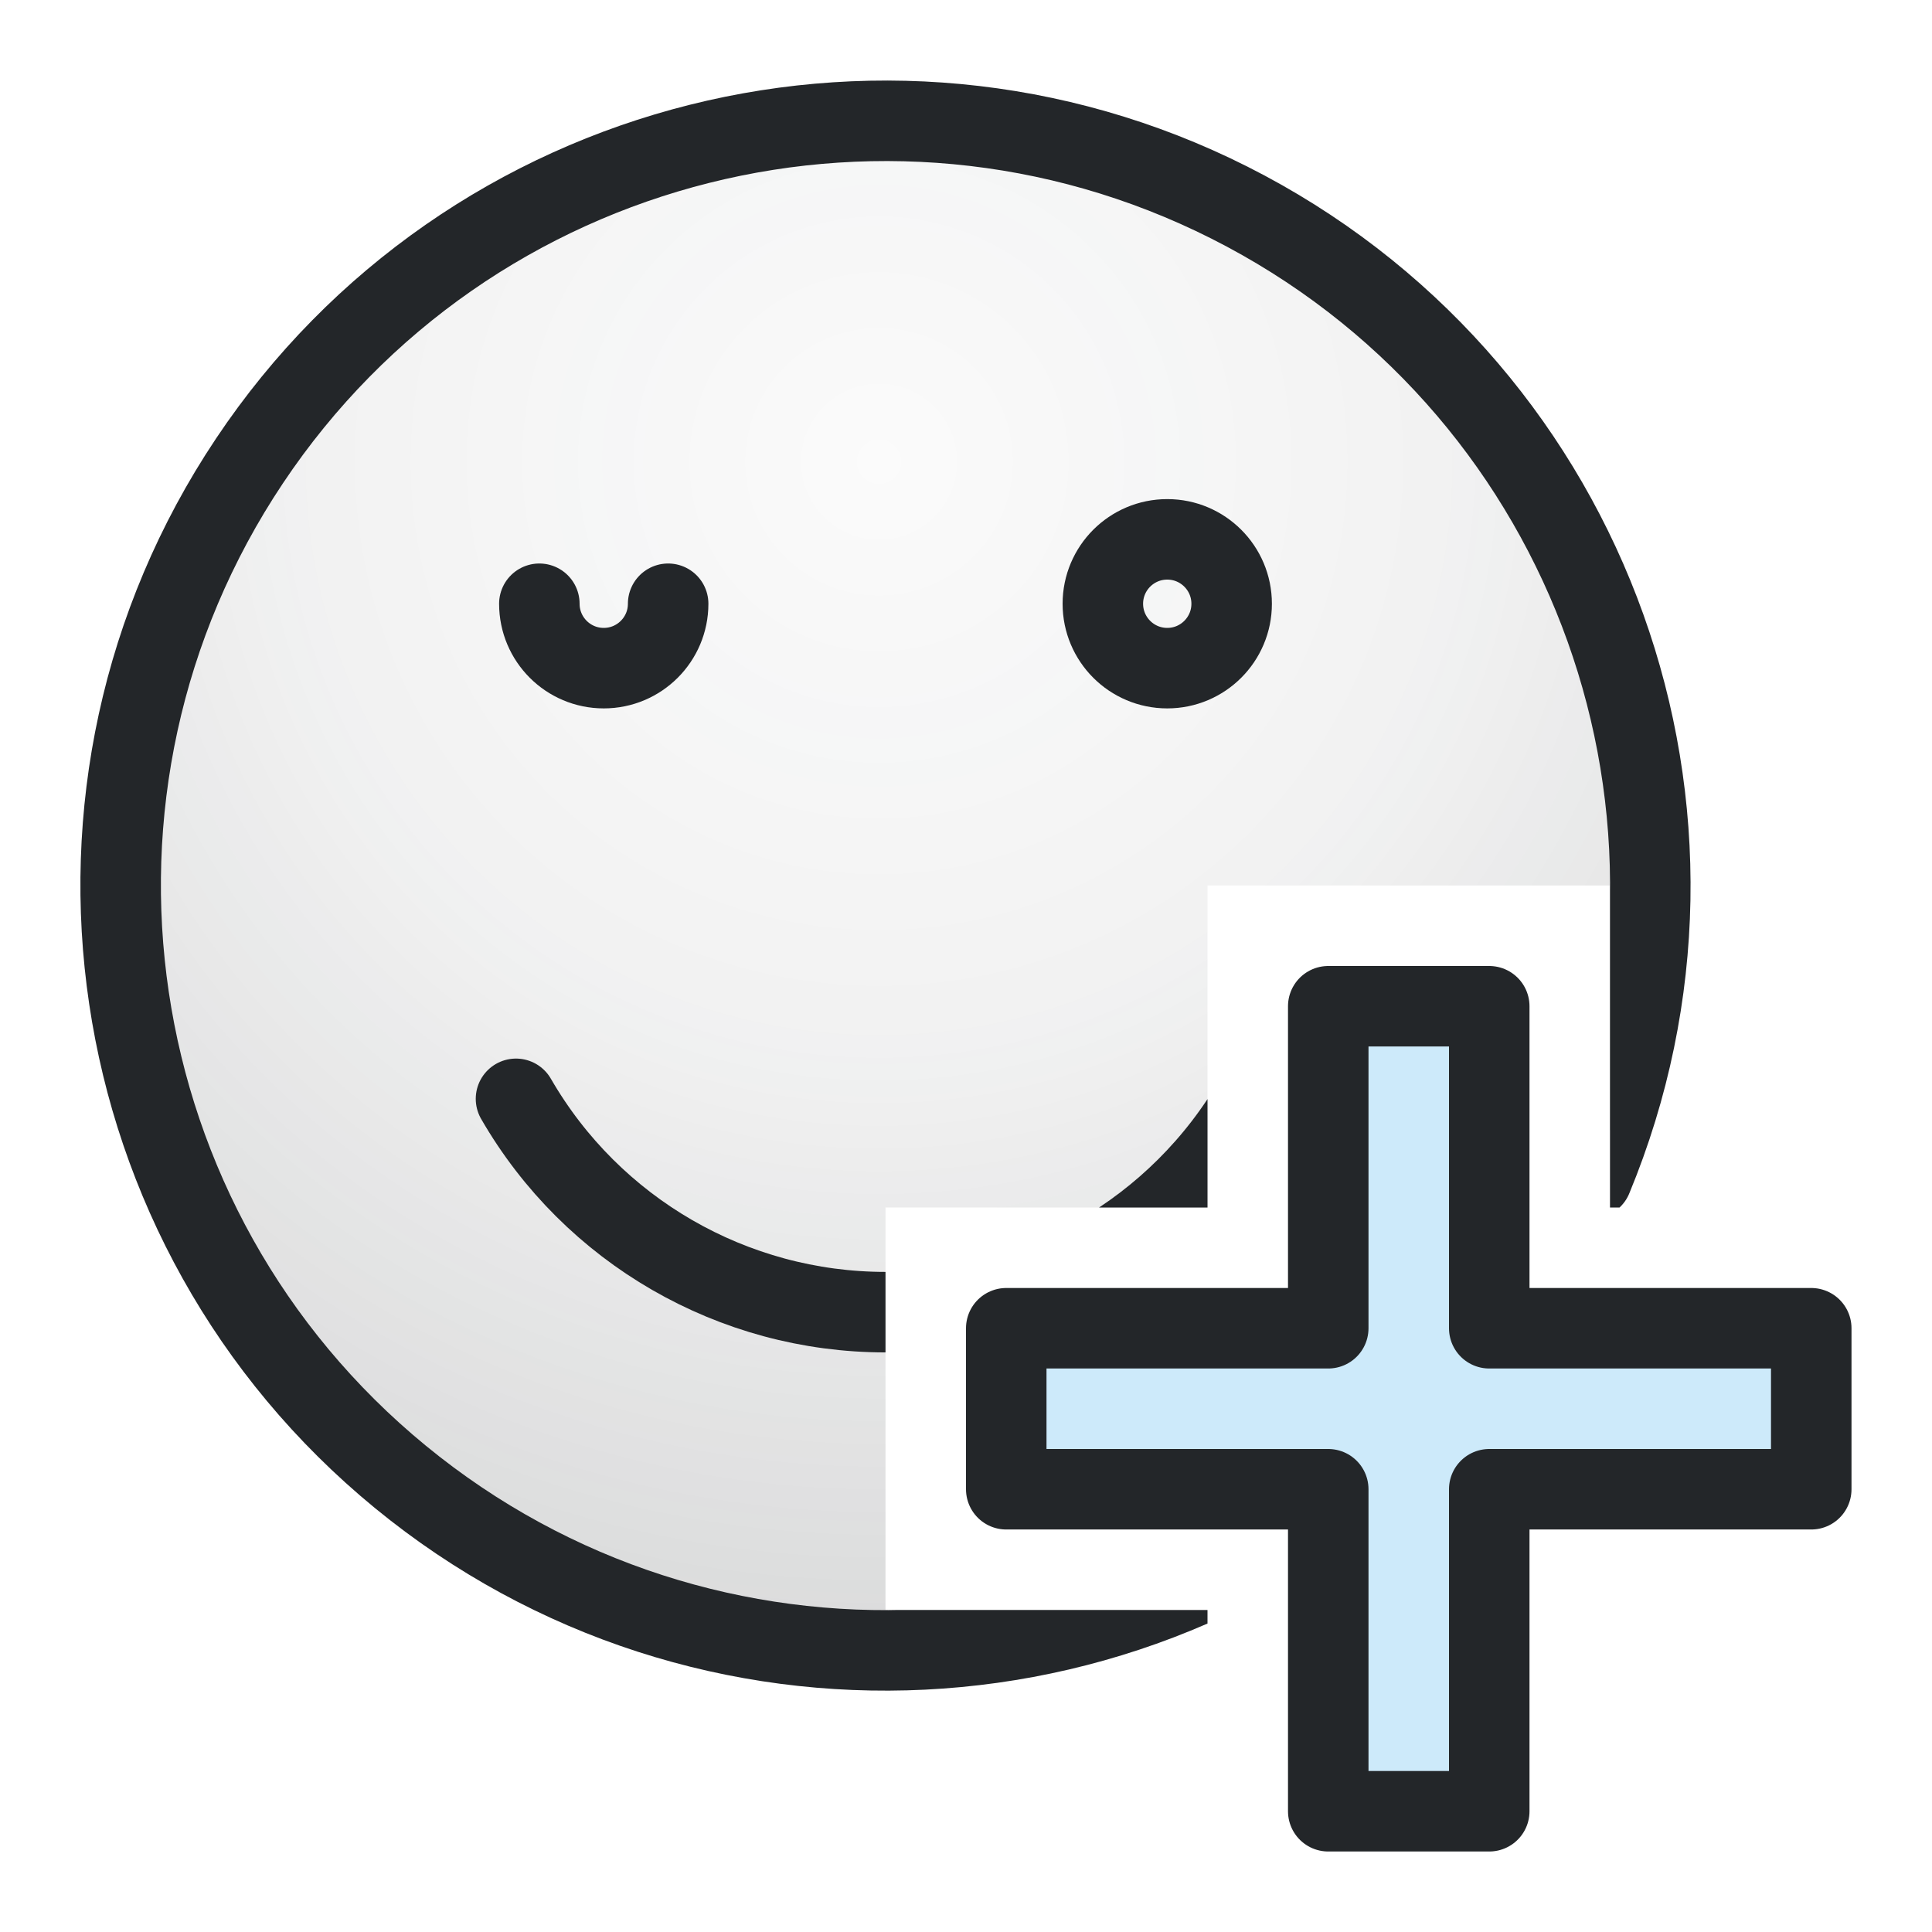
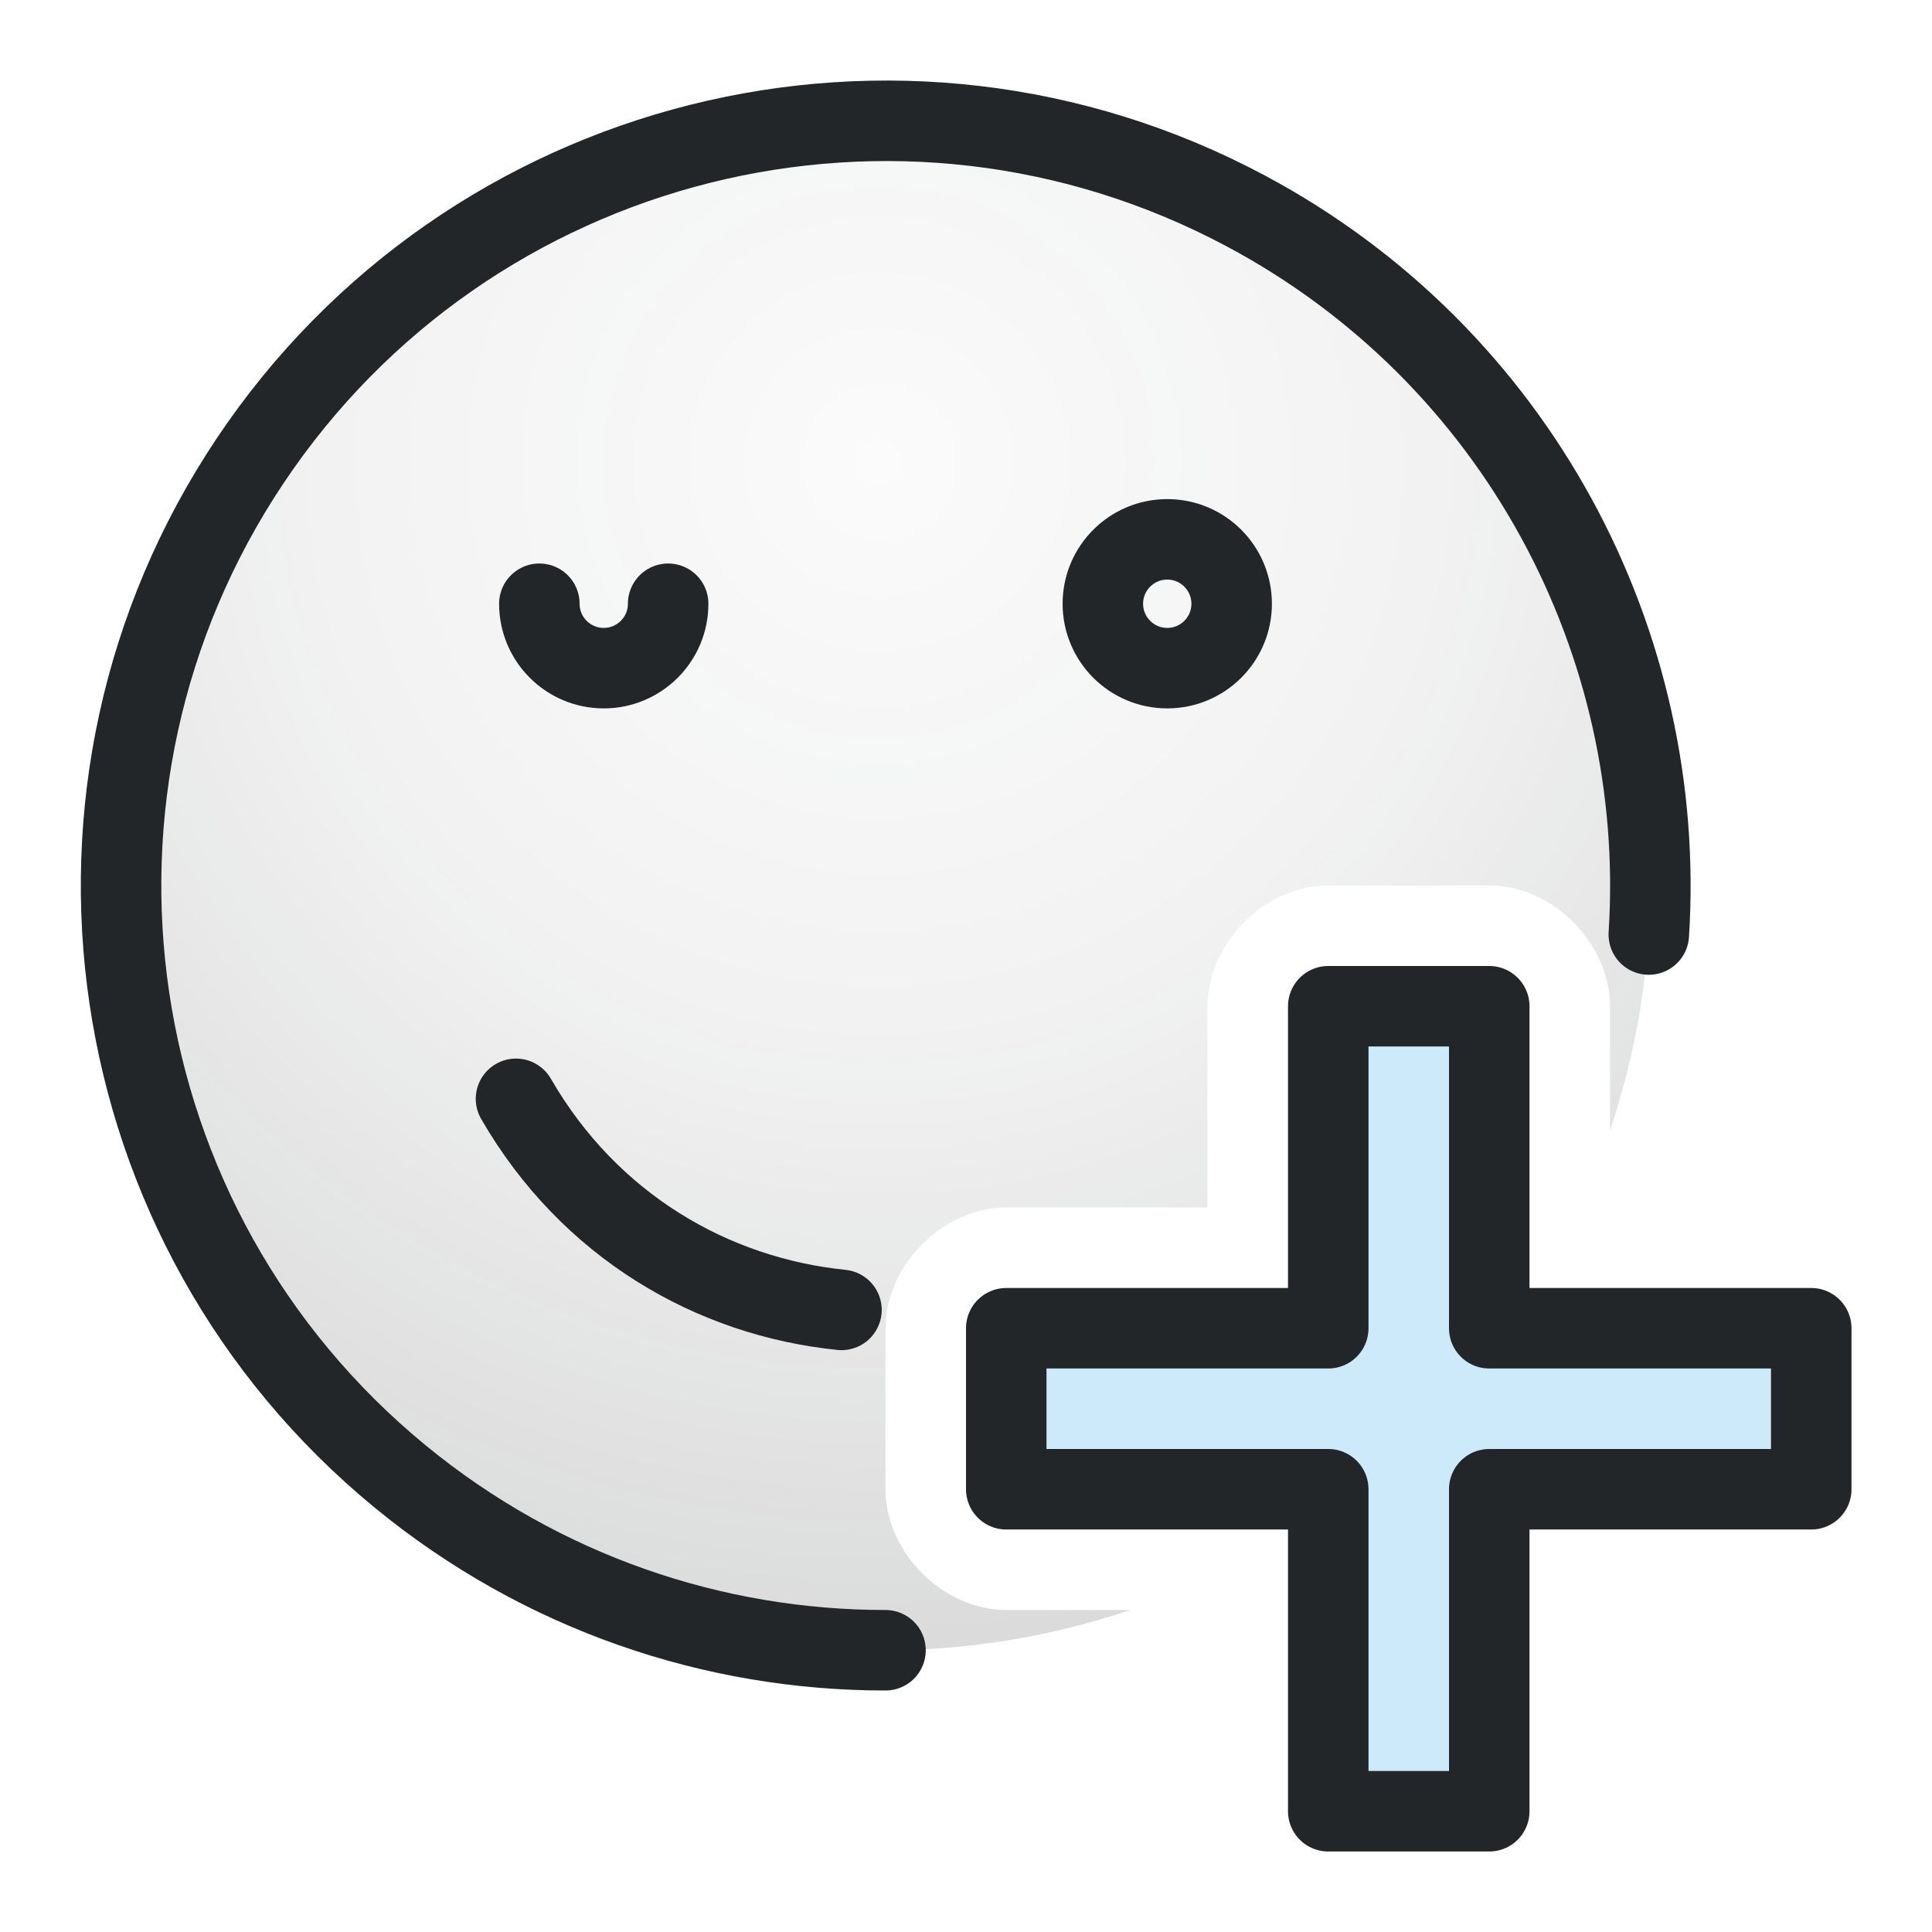
- <svg xmlns="http://www.w3.org/2000/svg" width="24" height="24" viewBox="0 0 24 24">
-   <defs>
+ <svg xmlns="http://www.w3.org/2000/svg" width="24" height="24" viewBox="0 0 24 24" version="1.1" id="svg9">
+   <defs id="defs3">
    <style id="current-color-scheme" type="text/css">.ColorScheme-Text { color:#232629; }
.ColorScheme-Highlight { color:#3daee9; }</style>
    <radialGradient id="face-background" cx="10.92" cy="5.737" fx="10.92" fy="5.737" r="15.696" gradientUnits="userSpaceOnUse">
-       <stop class="ColorScheme-Text" offset="0" stop-color="currentColor" stop-opacity=".02" />
-       <stop class="ColorScheme-Text" offset=".45" stop-color="currentColor" stop-opacity=".06" />
-       <stop class="ColorScheme-Text" offset="1" stop-color="currentColor" stop-opacity=".18" />
+       <stop class="ColorScheme-Text" offset="0" stop-color="currentColor" stop-opacity=".02" id="stop1" />
+       <stop class="ColorScheme-Text" offset=".45" stop-color="currentColor" stop-opacity=".06" id="stop2" />
+       <stop class="ColorScheme-Text" offset="1" stop-color="currentColor" stop-opacity=".18" id="stop3" />
    </radialGradient>
-     <clipPath id="face-area">
-       <path clip-rule="evenodd" d="M-2 -2H25V25H-2Z M14 10H19V14H23V19H19V23H14V19H10V14H14Z" />
-     </clipPath>
  </defs>
  <g transform="translate(1,1)">
-     <g clip-path="url(#face-area)">
-       <g transform="translate(-1 -1)">
-         <circle cx="11.0" cy="11.0" r="9.5" fill="url(#face-background)" />
-         <path class="ColorScheme-Text" d="M 17.718 17.718 A 9.5 9.5 0 1 1 19.777 14.635" fill="none" stroke="currentColor" stroke-width="1" stroke-linecap="round" />
-         <circle class="ColorScheme-Text" cx="14.5" cy="7.5" r="0.8" fill="none" stroke="currentColor" stroke-width="1" />
-         <path class="ColorScheme-Text" d="M 6.7 7.5 a 0.8 0.8 0 0 0 1.6 0" fill="none" stroke="currentColor" stroke-width="1" stroke-linecap="round" />
-         <path class="ColorScheme-Text" d="M 15.59 13.65 A 5.3 5.3 0 0 1 6.41 13.65" fill="none" stroke="currentColor" stroke-width="1" stroke-linecap="round" />
-         <path class="ColorScheme-Text" d="M 18.967 16.174 A 9.5 9.5 0 0 1 18.686 16.584" fill="none" stroke="currentColor" stroke-width="1" stroke-linecap="round" />
+     <g clip-path="none" id="g8">
+       <g transform="translate(-1 -1)" id="g7">
+         <path id="circle3" style="fill:url(#face-background)" d="M 11 1.5 A 9.5 9.5 0 0 0 1.5 11 A 9.5 9.5 0 0 0 11 20.5 A 9.5 9.5 0 0 0 14.041 20 L 12.5 20 C 11.715 20 11 19.285 11 18.5 L 11 16.5 C 11 15.715 11.715 15 12.5 15 L 15 15 L 15 12.5 C 15 11.715 15.715 11 16.5 11 L 18.5 11 C 19.285 11 20 11.715 20 12.5 L 20 14.041 A 9.5 9.5 0 0 0 20.5 11 A 9.5 9.5 0 0 0 11 1.5 z " />
+         <path class="ColorScheme-Text" d="M 11,20.5 C 8.87,20.501 6.734,19.788 4.974,18.344 1.199,15.245 0.392,9.788 3.106,5.726 5.821,1.663 11.171,0.32 15.479,2.622 c 3.365,1.798 5.236,5.362 5.003,8.987" fill="none" stroke="currentColor" stroke-width="1" stroke-linecap="round" id="path4" />
+         <circle class="ColorScheme-Text" cx="14.5" cy="7.5" r="0.8" fill="none" stroke="currentColor" stroke-width="1" id="circle4" />
+         <path class="ColorScheme-Text" d="M 6.7 7.5 a 0.8 0.8 0 0 0 1.6 0" fill="none" stroke="currentColor" stroke-width="1" stroke-linecap="round" id="path5" />
+         <path class="ColorScheme-Text" d="M 10.453,16.272 C 8.858,16.11 7.326,15.236 6.41,13.65" fill="none" stroke="currentColor" stroke-width="1" stroke-linecap="round" id="path6" />
      </g>
    </g>
-     <path class="ColorScheme-Highlight" fill="currentColor" fill-opacity=".257" d="M15.5 11.5h2v4h4v2h-4v4h-2v-4h-4v-2h4Z" />
-     <path class="ColorScheme-Text" fill="none" stroke="currentColor" stroke-linejoin="round" d="M15.5 11.5h2v4h4v2h-4v4h-2v-4h-4v-2h4Z" />
+     <path class="ColorScheme-Highlight" fill="currentColor" fill-opacity=".257" d="M15.5 11.5h2v4h4v2h-4v4h-2v-4h-4v-2h4Z" id="path8" />
+     <path class="ColorScheme-Text" fill="none" stroke="currentColor" stroke-linejoin="round" d="M15.5 11.5h2v4h4v2h-4v4h-2v-4h-4v-2h4Z" id="path9" />
  </g>
</svg>
